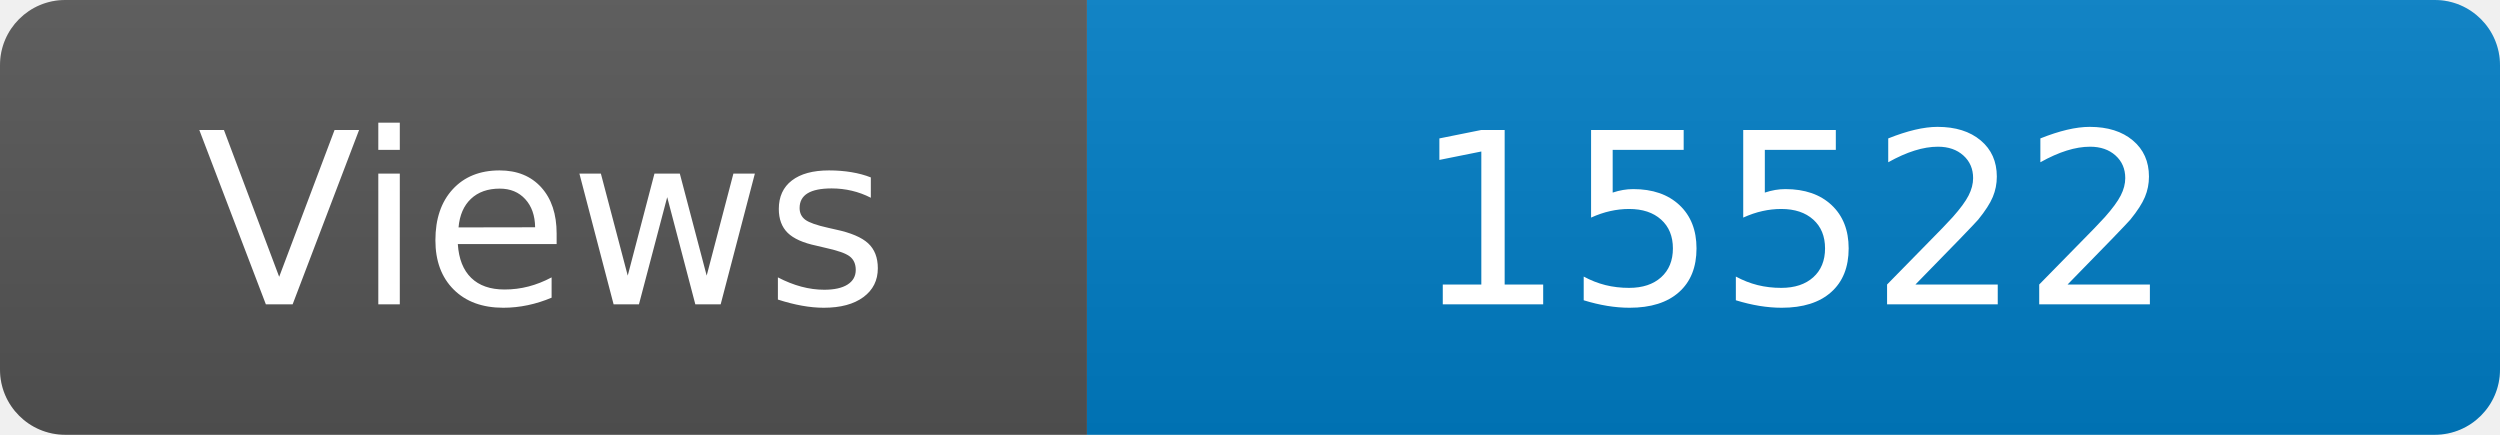
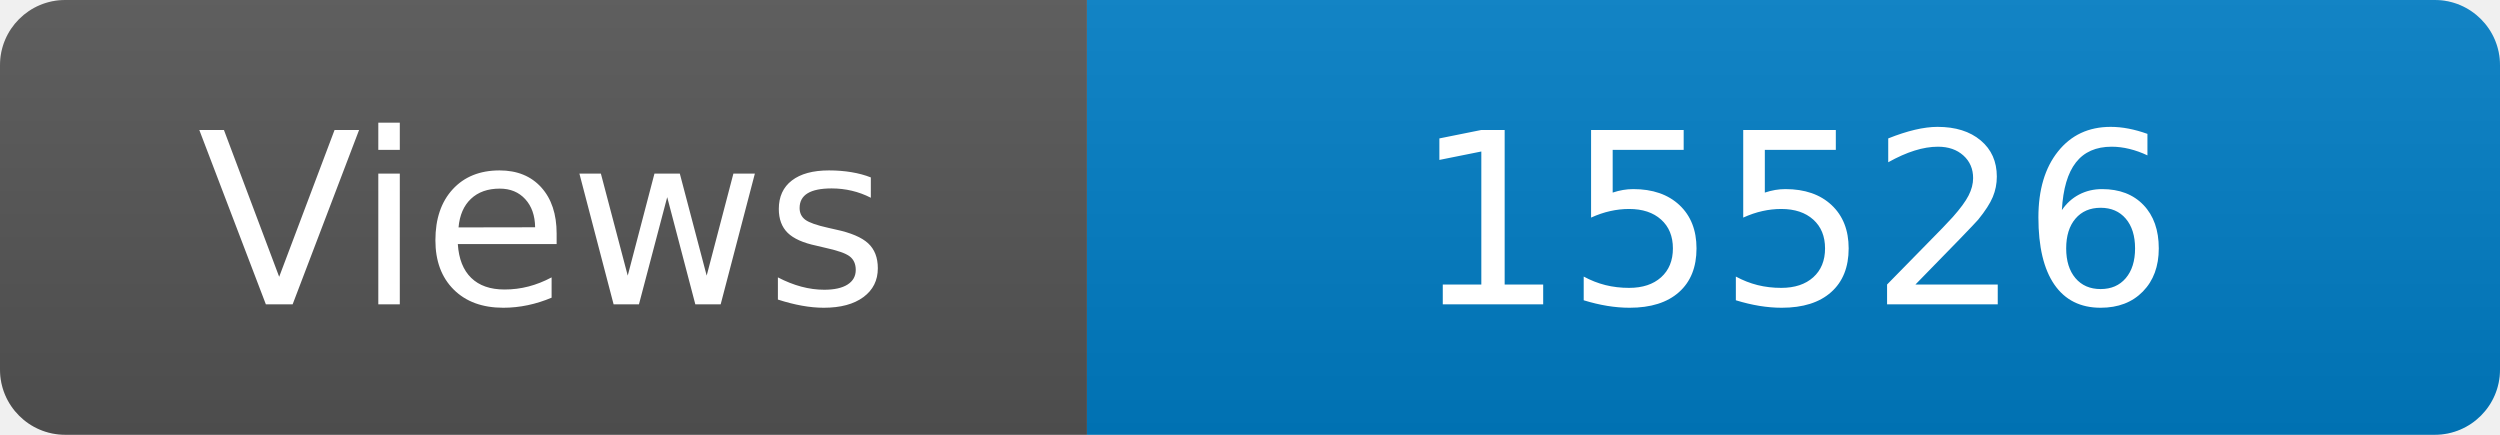
<svg xmlns="http://www.w3.org/2000/svg" width="115" height="20" role="img" aria-label="Maintained?: yes">
  <linearGradient id="s" x2="0" y2="100%">
    <stop offset="0" stop-color="#bbb" stop-opacity=".1" />
    <stop offset="1" stop-opacity=".1" />
  </linearGradient>
  <clipPath id="r">
    <rect width="115" height="20" rx="3" fill="#fff" />
  </clipPath>
  <g clip-path="url(#r)">
    <rect width="50" height="20" fill="#555" />
    <rect x="50" width="160" height="20" fill="#007ec6" />
    <rect width="115" height="20" fill="url(#s)" />
  </g>
  <g fill="#fff" text-anchor="middle" font-family="Verdana,Geneva,DejaVu Sans,sans-serif" font-size="110">
    <text x="250" y="140" transform="scale(.1)" fill="#fff">Views</text>
-     <text x="825" y="140" transform="scale(.1)" fill="#fff">15522</text>
+     <text x="825" y="140" transform="scale(.1)" fill="#fff">15526</text>
  </g>
</svg>
